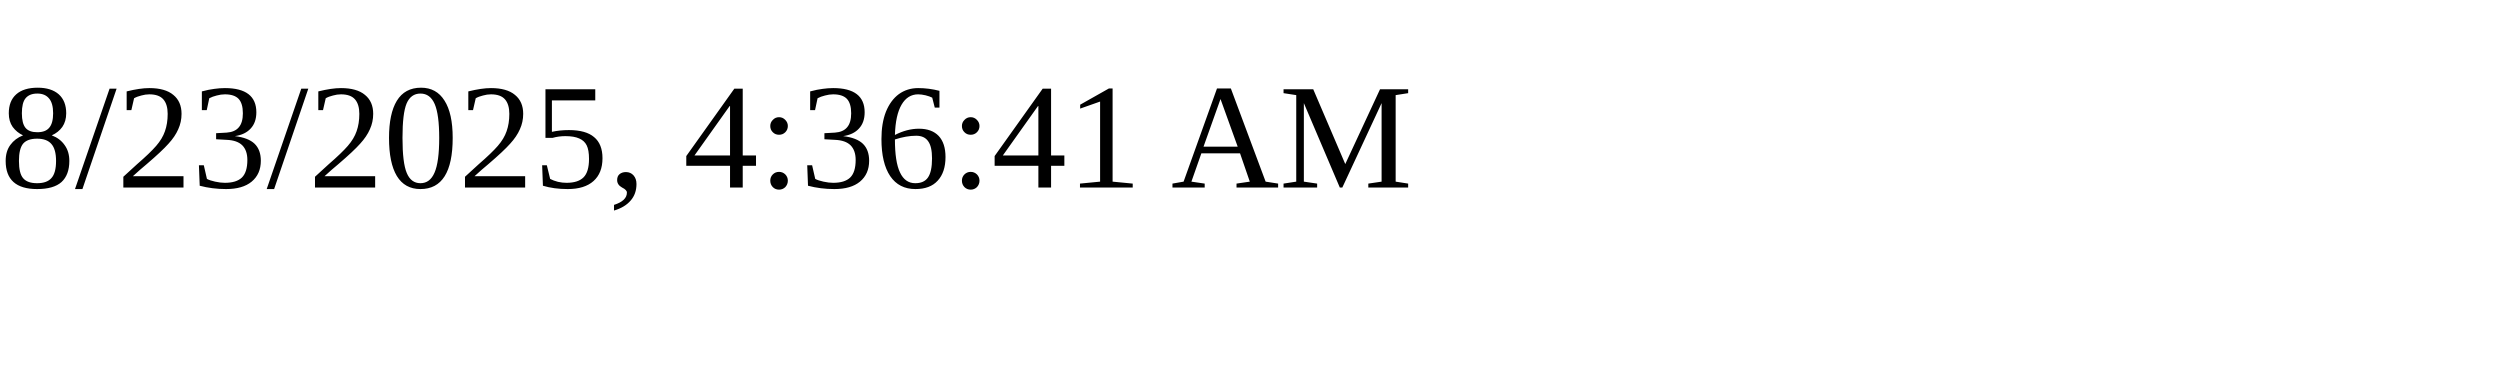
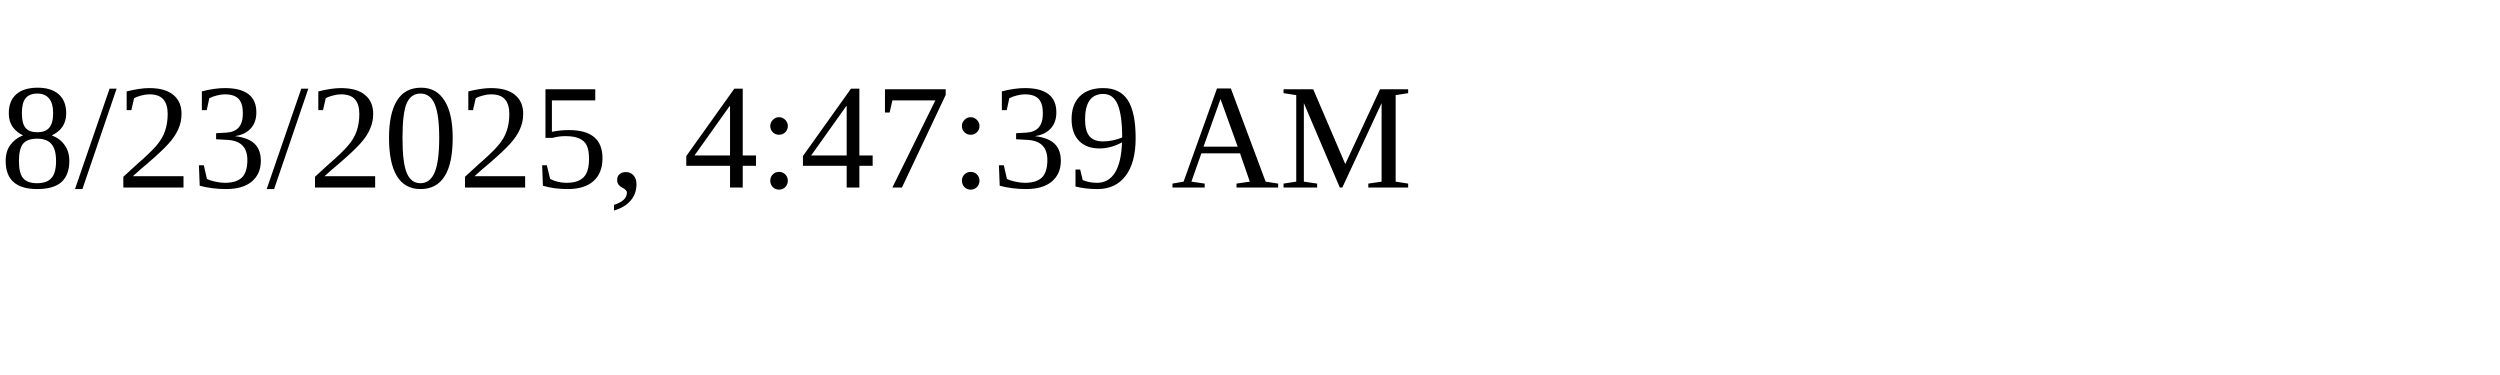
<svg xmlns="http://www.w3.org/2000/svg" height="30" width="200">
-   <text x="0" y="15">8/23/2025, 4:36:41 AM</text>
+   <text x="0" y="15">8/23/2025, 4:47:39 AM</text>
</svg>
